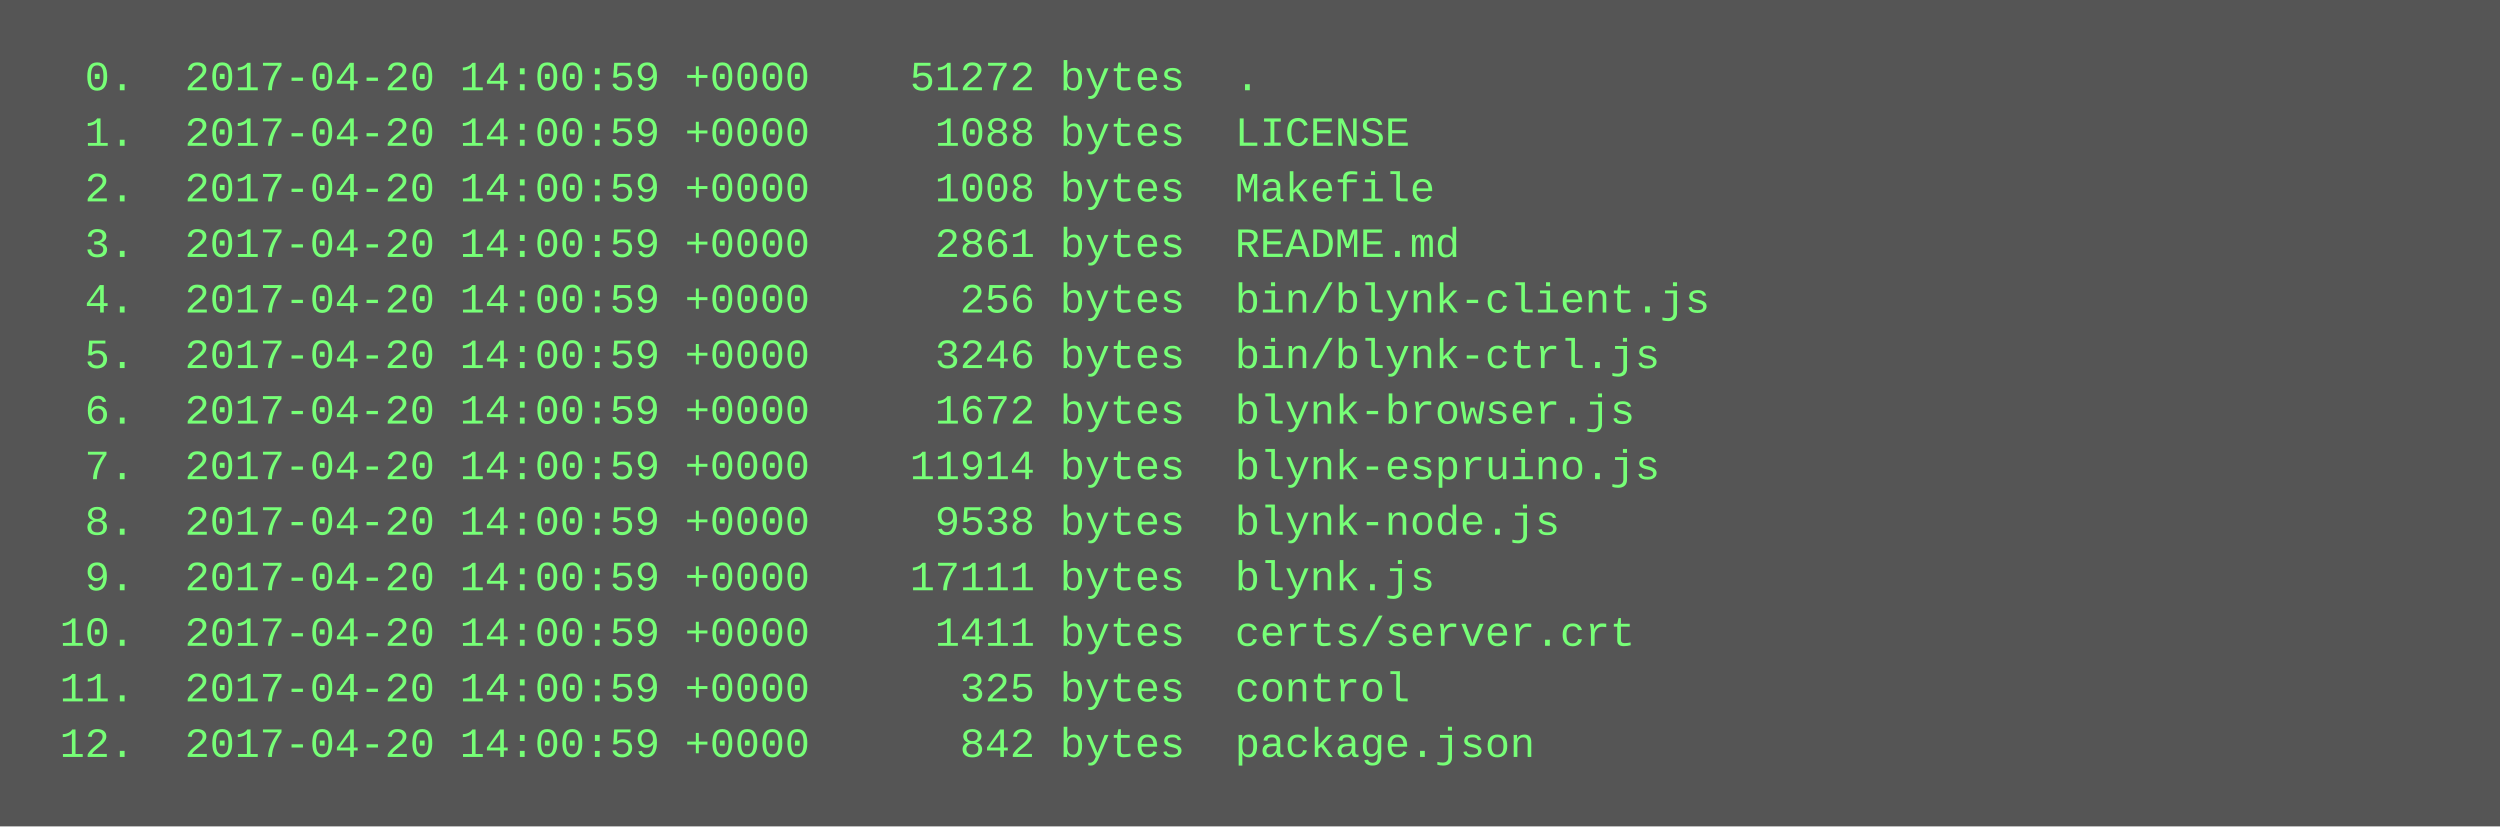
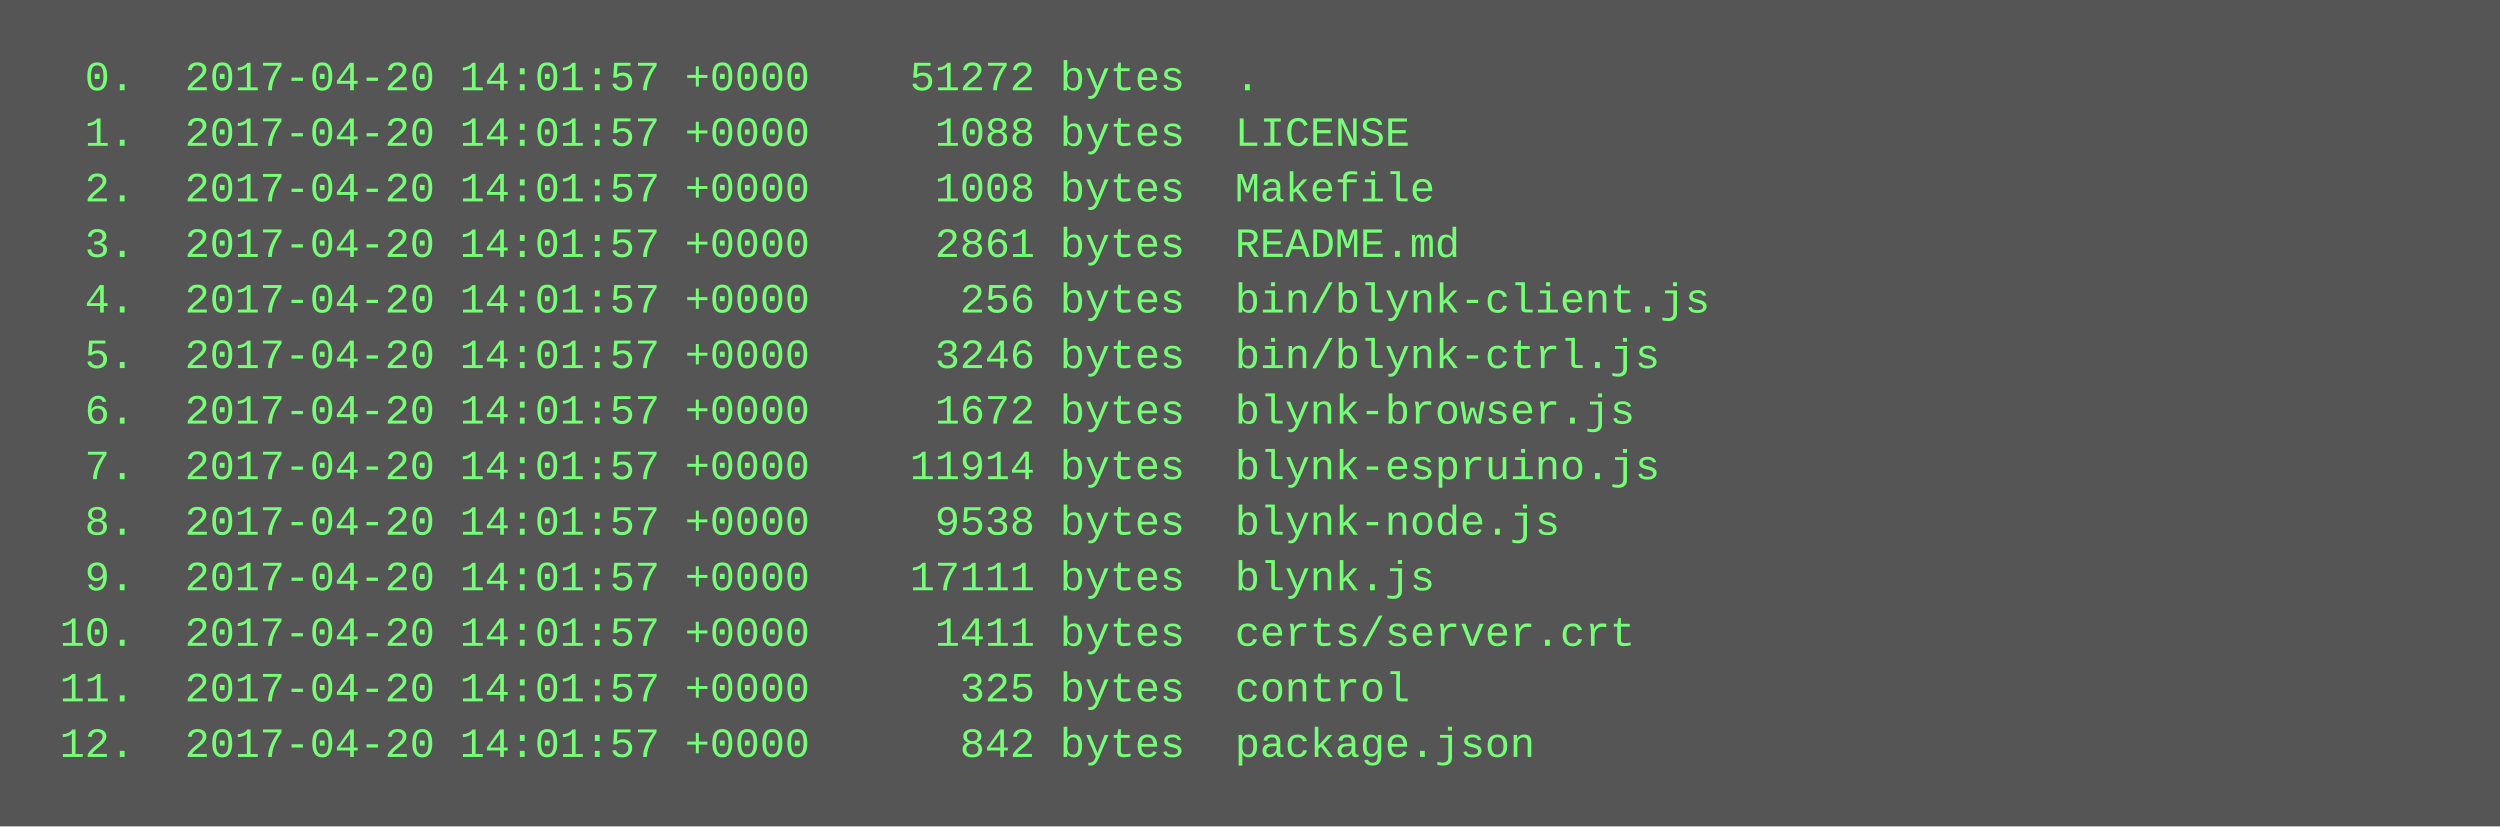
<svg xmlns="http://www.w3.org/2000/svg" height="238" width="720">
  <rect height="238" fill="#555" width="720" />
  <text fill="#7f7" font-family="Courier New" font-size="12" xml:space="preserve">
-     <tspan x="10" y="26">  0.  2017-04-20 14:00:59 +0000    51272 bytes  .</tspan>
-     <tspan x="10" y="42">  1.  2017-04-20 14:00:59 +0000     1088 bytes  LICENSE</tspan>
-     <tspan x="10" y="58">  2.  2017-04-20 14:00:59 +0000     1008 bytes  Makefile</tspan>
-     <tspan x="10" y="74">  3.  2017-04-20 14:00:59 +0000     2861 bytes  README.md</tspan>
-     <tspan x="10" y="90">  4.  2017-04-20 14:00:59 +0000      256 bytes  bin/blynk-client.js</tspan>
-     <tspan x="10" y="106">  5.  2017-04-20 14:00:59 +0000     3246 bytes  bin/blynk-ctrl.js</tspan>
-     <tspan x="10" y="122">  6.  2017-04-20 14:00:59 +0000     1672 bytes  blynk-browser.js</tspan>
-     <tspan x="10" y="138">  7.  2017-04-20 14:00:59 +0000    11914 bytes  blynk-espruino.js</tspan>
-     <tspan x="10" y="154">  8.  2017-04-20 14:00:59 +0000     9538 bytes  blynk-node.js</tspan>
-     <tspan x="10" y="170">  9.  2017-04-20 14:00:59 +0000    17111 bytes  blynk.js</tspan>
-     <tspan x="10" y="186"> 10.  2017-04-20 14:00:59 +0000     1411 bytes  certs/server.crt</tspan>
-     <tspan x="10" y="202"> 11.  2017-04-20 14:00:59 +0000      325 bytes  control</tspan>
-     <tspan x="10" y="218"> 12.  2017-04-20 14:00:59 +0000      842 bytes  package.json</tspan>
+     <tspan x="10" y="26">  0.  2017-04-20 14:01:57 +0000    51272 bytes  .</tspan>
+     <tspan x="10" y="42">  1.  2017-04-20 14:01:57 +0000     1088 bytes  LICENSE</tspan>
+     <tspan x="10" y="58">  2.  2017-04-20 14:01:57 +0000     1008 bytes  Makefile</tspan>
+     <tspan x="10" y="74">  3.  2017-04-20 14:01:57 +0000     2861 bytes  README.md</tspan>
+     <tspan x="10" y="90">  4.  2017-04-20 14:01:57 +0000      256 bytes  bin/blynk-client.js</tspan>
+     <tspan x="10" y="106">  5.  2017-04-20 14:01:57 +0000     3246 bytes  bin/blynk-ctrl.js</tspan>
+     <tspan x="10" y="122">  6.  2017-04-20 14:01:57 +0000     1672 bytes  blynk-browser.js</tspan>
+     <tspan x="10" y="138">  7.  2017-04-20 14:01:57 +0000    11914 bytes  blynk-espruino.js</tspan>
+     <tspan x="10" y="154">  8.  2017-04-20 14:01:57 +0000     9538 bytes  blynk-node.js</tspan>
+     <tspan x="10" y="170">  9.  2017-04-20 14:01:57 +0000    17111 bytes  blynk.js</tspan>
+     <tspan x="10" y="186"> 10.  2017-04-20 14:01:57 +0000     1411 bytes  certs/server.crt</tspan>
+     <tspan x="10" y="202"> 11.  2017-04-20 14:01:57 +0000      325 bytes  control</tspan>
+     <tspan x="10" y="218"> 12.  2017-04-20 14:01:57 +0000      842 bytes  package.json</tspan>
  </text>
</svg>
